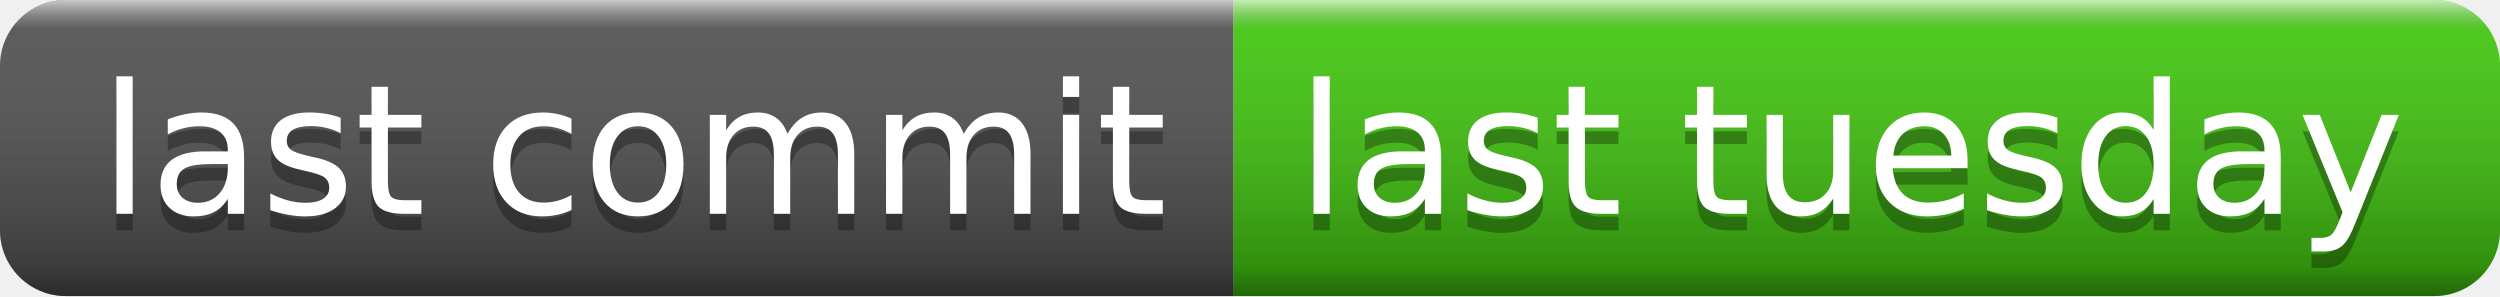
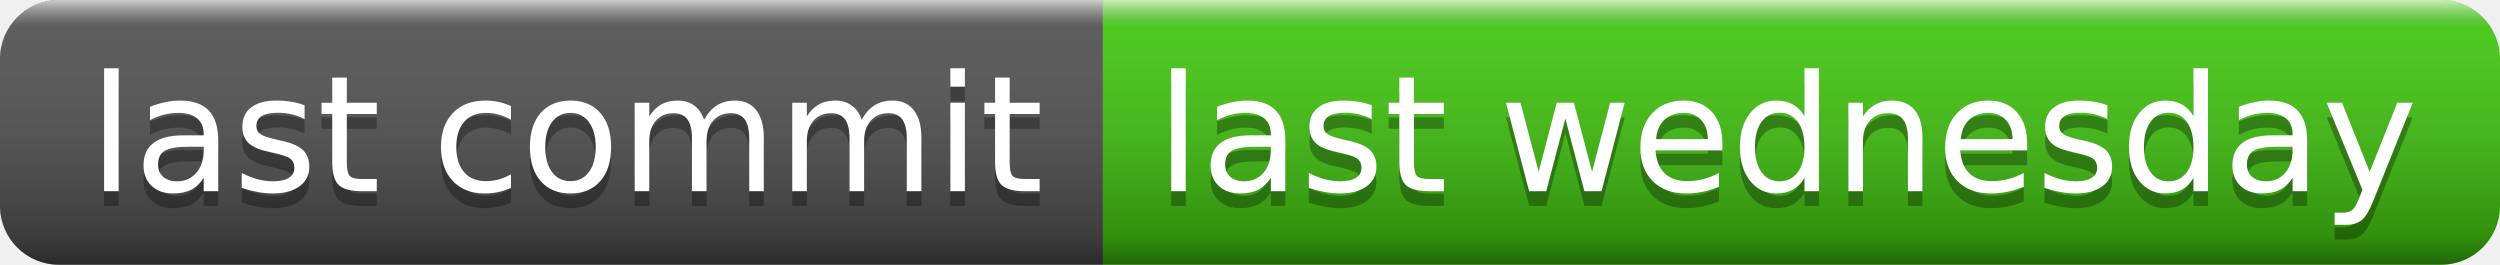
- <svg xmlns="http://www.w3.org/2000/svg" width="152" height="18" role="img" aria-label="last commit: last tuesday">
+ <svg xmlns="http://www.w3.org/2000/svg" width="170" height="18" role="img" aria-label="last commit: last wednesday">
  <linearGradient id="s" x2="0" y2="100%">
    <stop offset="0" stop-color="#fff" stop-opacity=".7" />
    <stop offset=".1" stop-color="#aaa" stop-opacity=".1" />
    <stop offset=".9" stop-color="#000" stop-opacity=".3" />
    <stop offset="1" stop-color="#000" stop-opacity=".5" />
  </linearGradient>
  <clipPath id="r">
-     <rect width="152" height="18" rx="4" fill="#fff" />
+     <rect width="170" height="18" rx="4" fill="#fff" />
  </clipPath>
  <g clip-path="url(#r)">
    <rect width="75" height="18" fill="#555" />
-     <rect x="75" width="77" height="18" fill="#4c1" />
-     <rect width="152" height="18" fill="url(#s)" />
+     <rect x="75" width="95" height="18" fill="#4c1" />
+     <rect width="170" height="18" fill="url(#s)" />
  </g>
  <g fill="#fff" text-anchor="middle" font-family="Verdana,Geneva,DejaVu Sans,sans-serif" text-rendering="geometricPrecision" font-size="110">
    <text aria-hidden="true" x="385" y="140" fill="#010101" fill-opacity=".3" transform="scale(.1)" textLength="650">last commit</text>
    <text x="385" y="130" transform="scale(.1)" fill="#fff" textLength="650">last commit</text>
-     <text aria-hidden="true" x="1125" y="140" fill="#010101" fill-opacity=".3" transform="scale(.1)" textLength="670">last tuesday</text>
-     <text x="1125" y="130" transform="scale(.1)" fill="#fff" textLength="670">last tuesday</text>
+     <text aria-hidden="true" x="1215" y="140" fill="#010101" fill-opacity=".3" transform="scale(.1)" textLength="850">last wednesday</text>
+     <text x="1215" y="130" transform="scale(.1)" fill="#fff" textLength="850">last wednesday</text>
  </g>
</svg>
